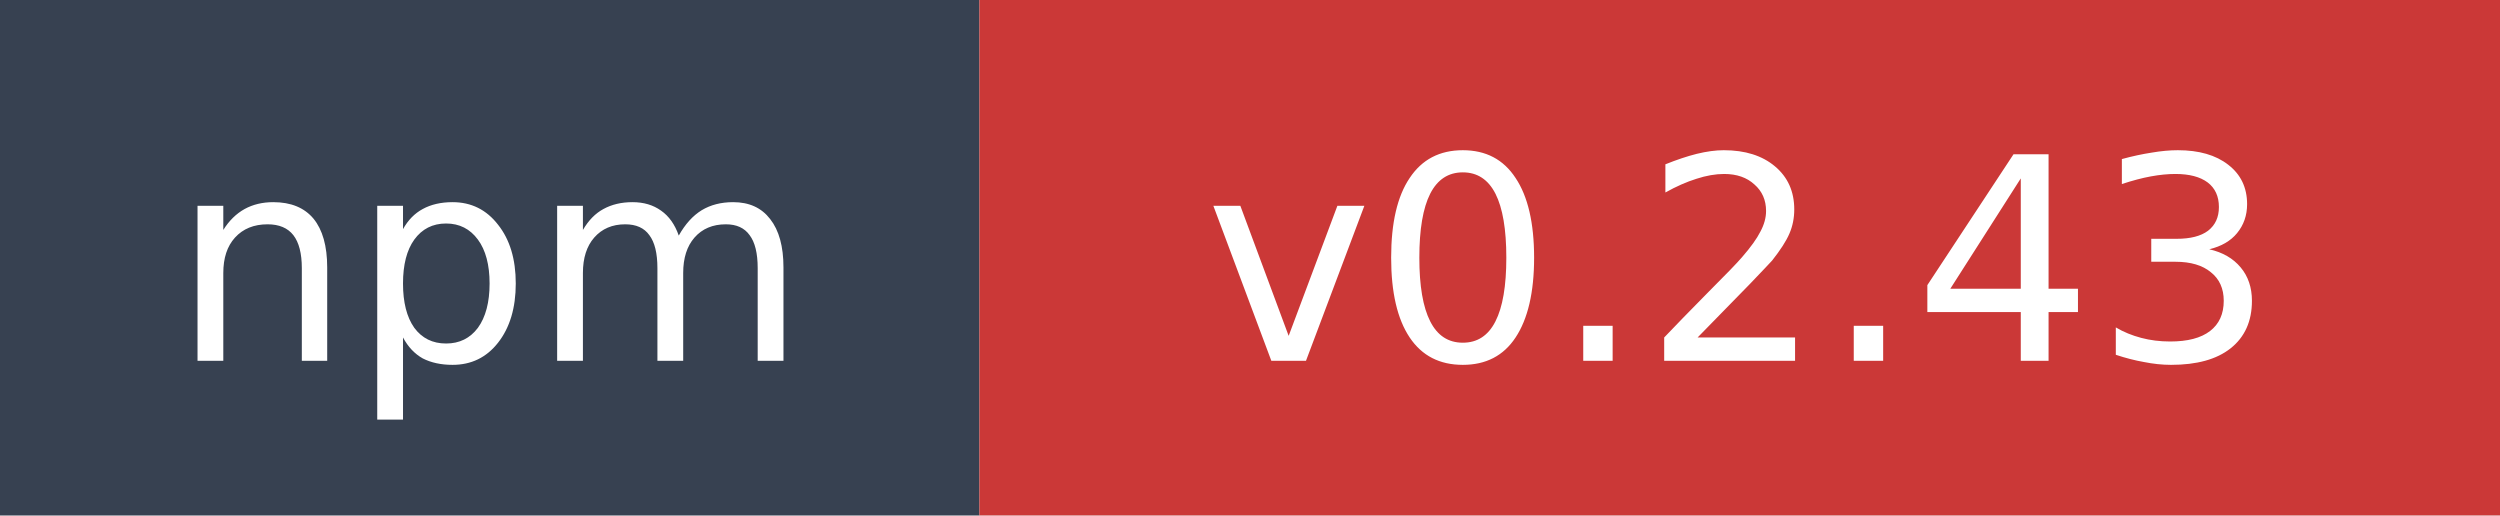
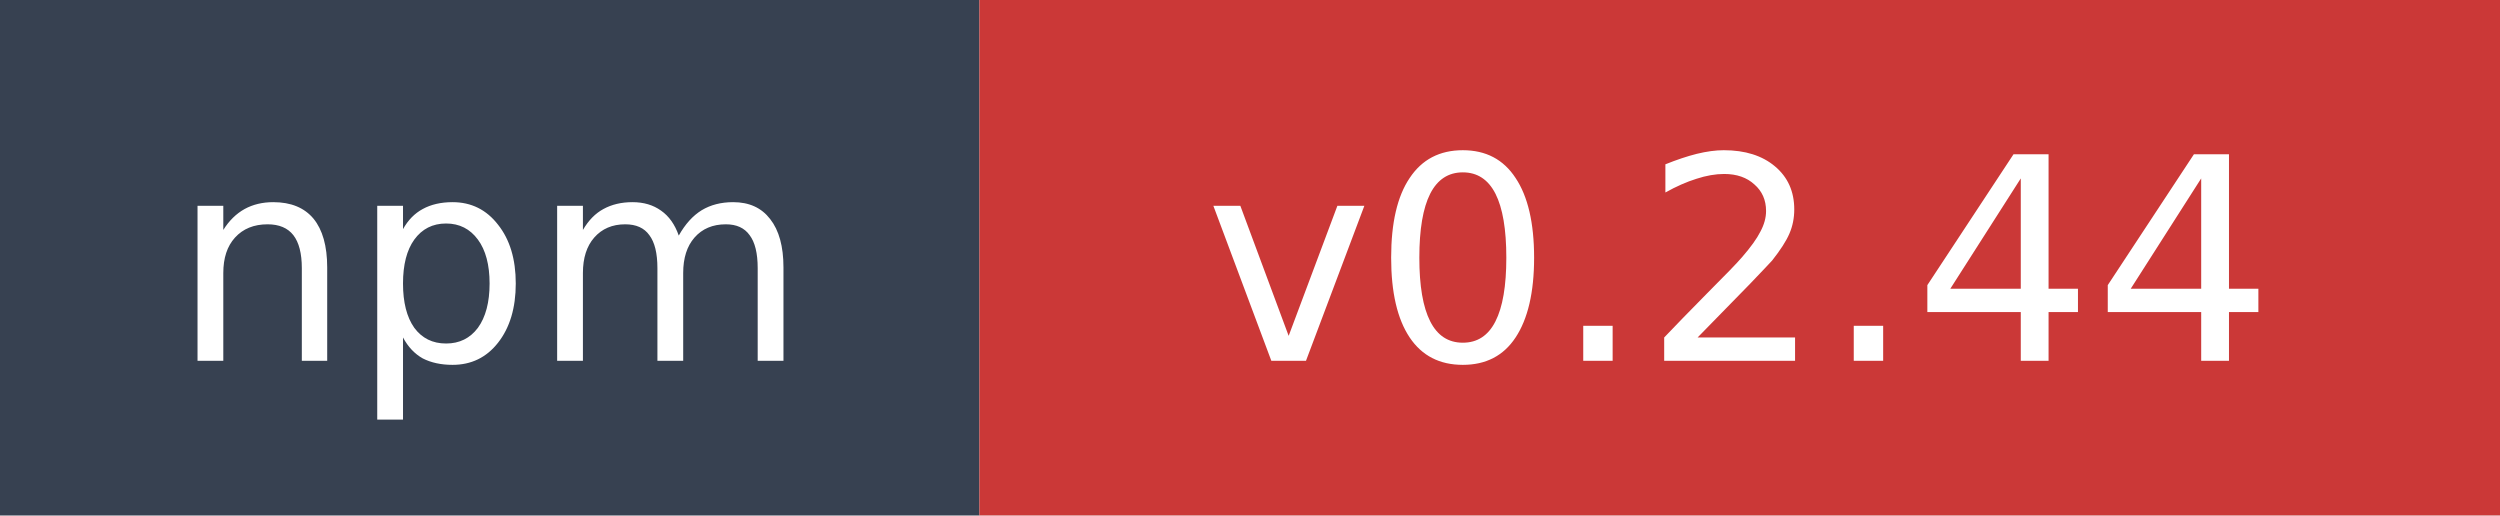
- <svg xmlns="http://www.w3.org/2000/svg" width="97" height="20" role="img" aria-label="npm: v0.2.43">
+ <svg xmlns="http://www.w3.org/2000/svg" width="97" height="20" role="img" aria-label="npm: v0.2.44">
  <rect width="38" height="20" fill="#374151" />
  <rect x="38" width="59" height="20" fill="#cb3837" />
  <text x="19" y="14" fill="#ffffff" font-family="Verdana,Geneva,DejaVu Sans,sans-serif" font-size="11" text-anchor="middle">npm</text>
-   <text x="67.5" y="14" fill="#ffffff" font-family="Verdana,Geneva,DejaVu Sans,sans-serif" font-size="11" text-anchor="middle">v0.2.43</text>
+   <text x="67.5" y="14" fill="#ffffff" font-family="Verdana,Geneva,DejaVu Sans,sans-serif" font-size="11" text-anchor="middle">v0.2.44</text>
</svg>
